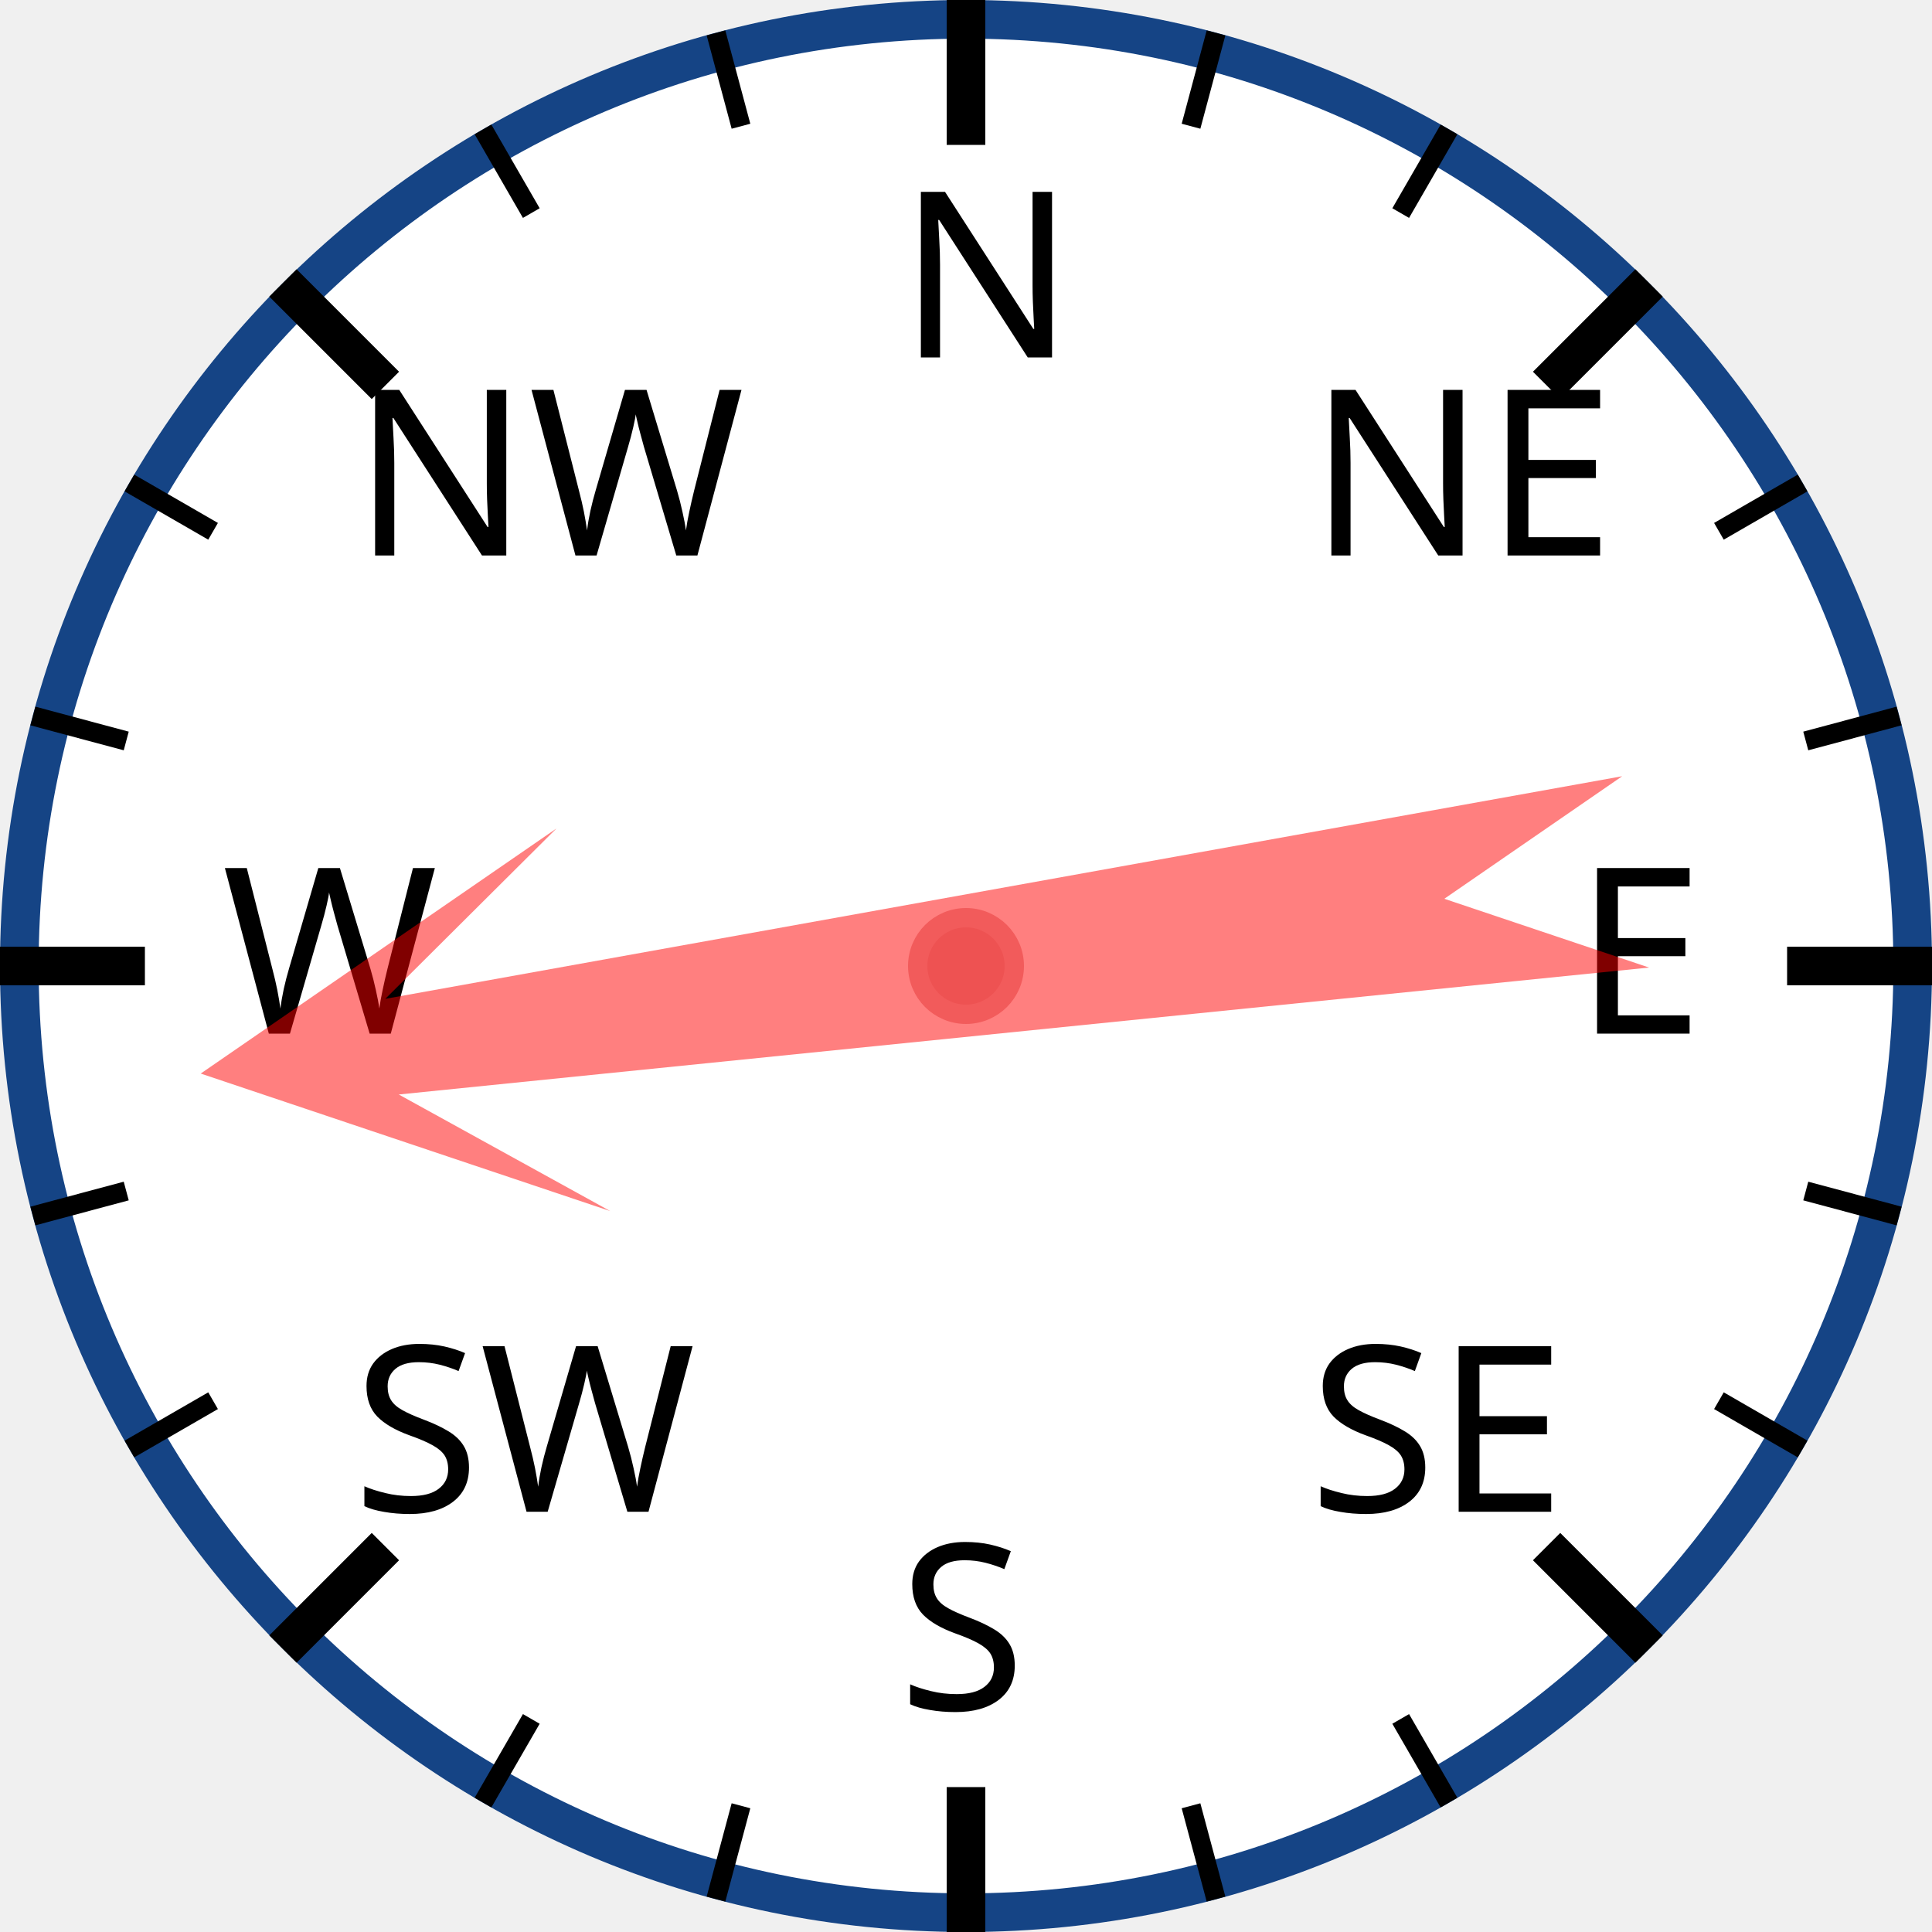
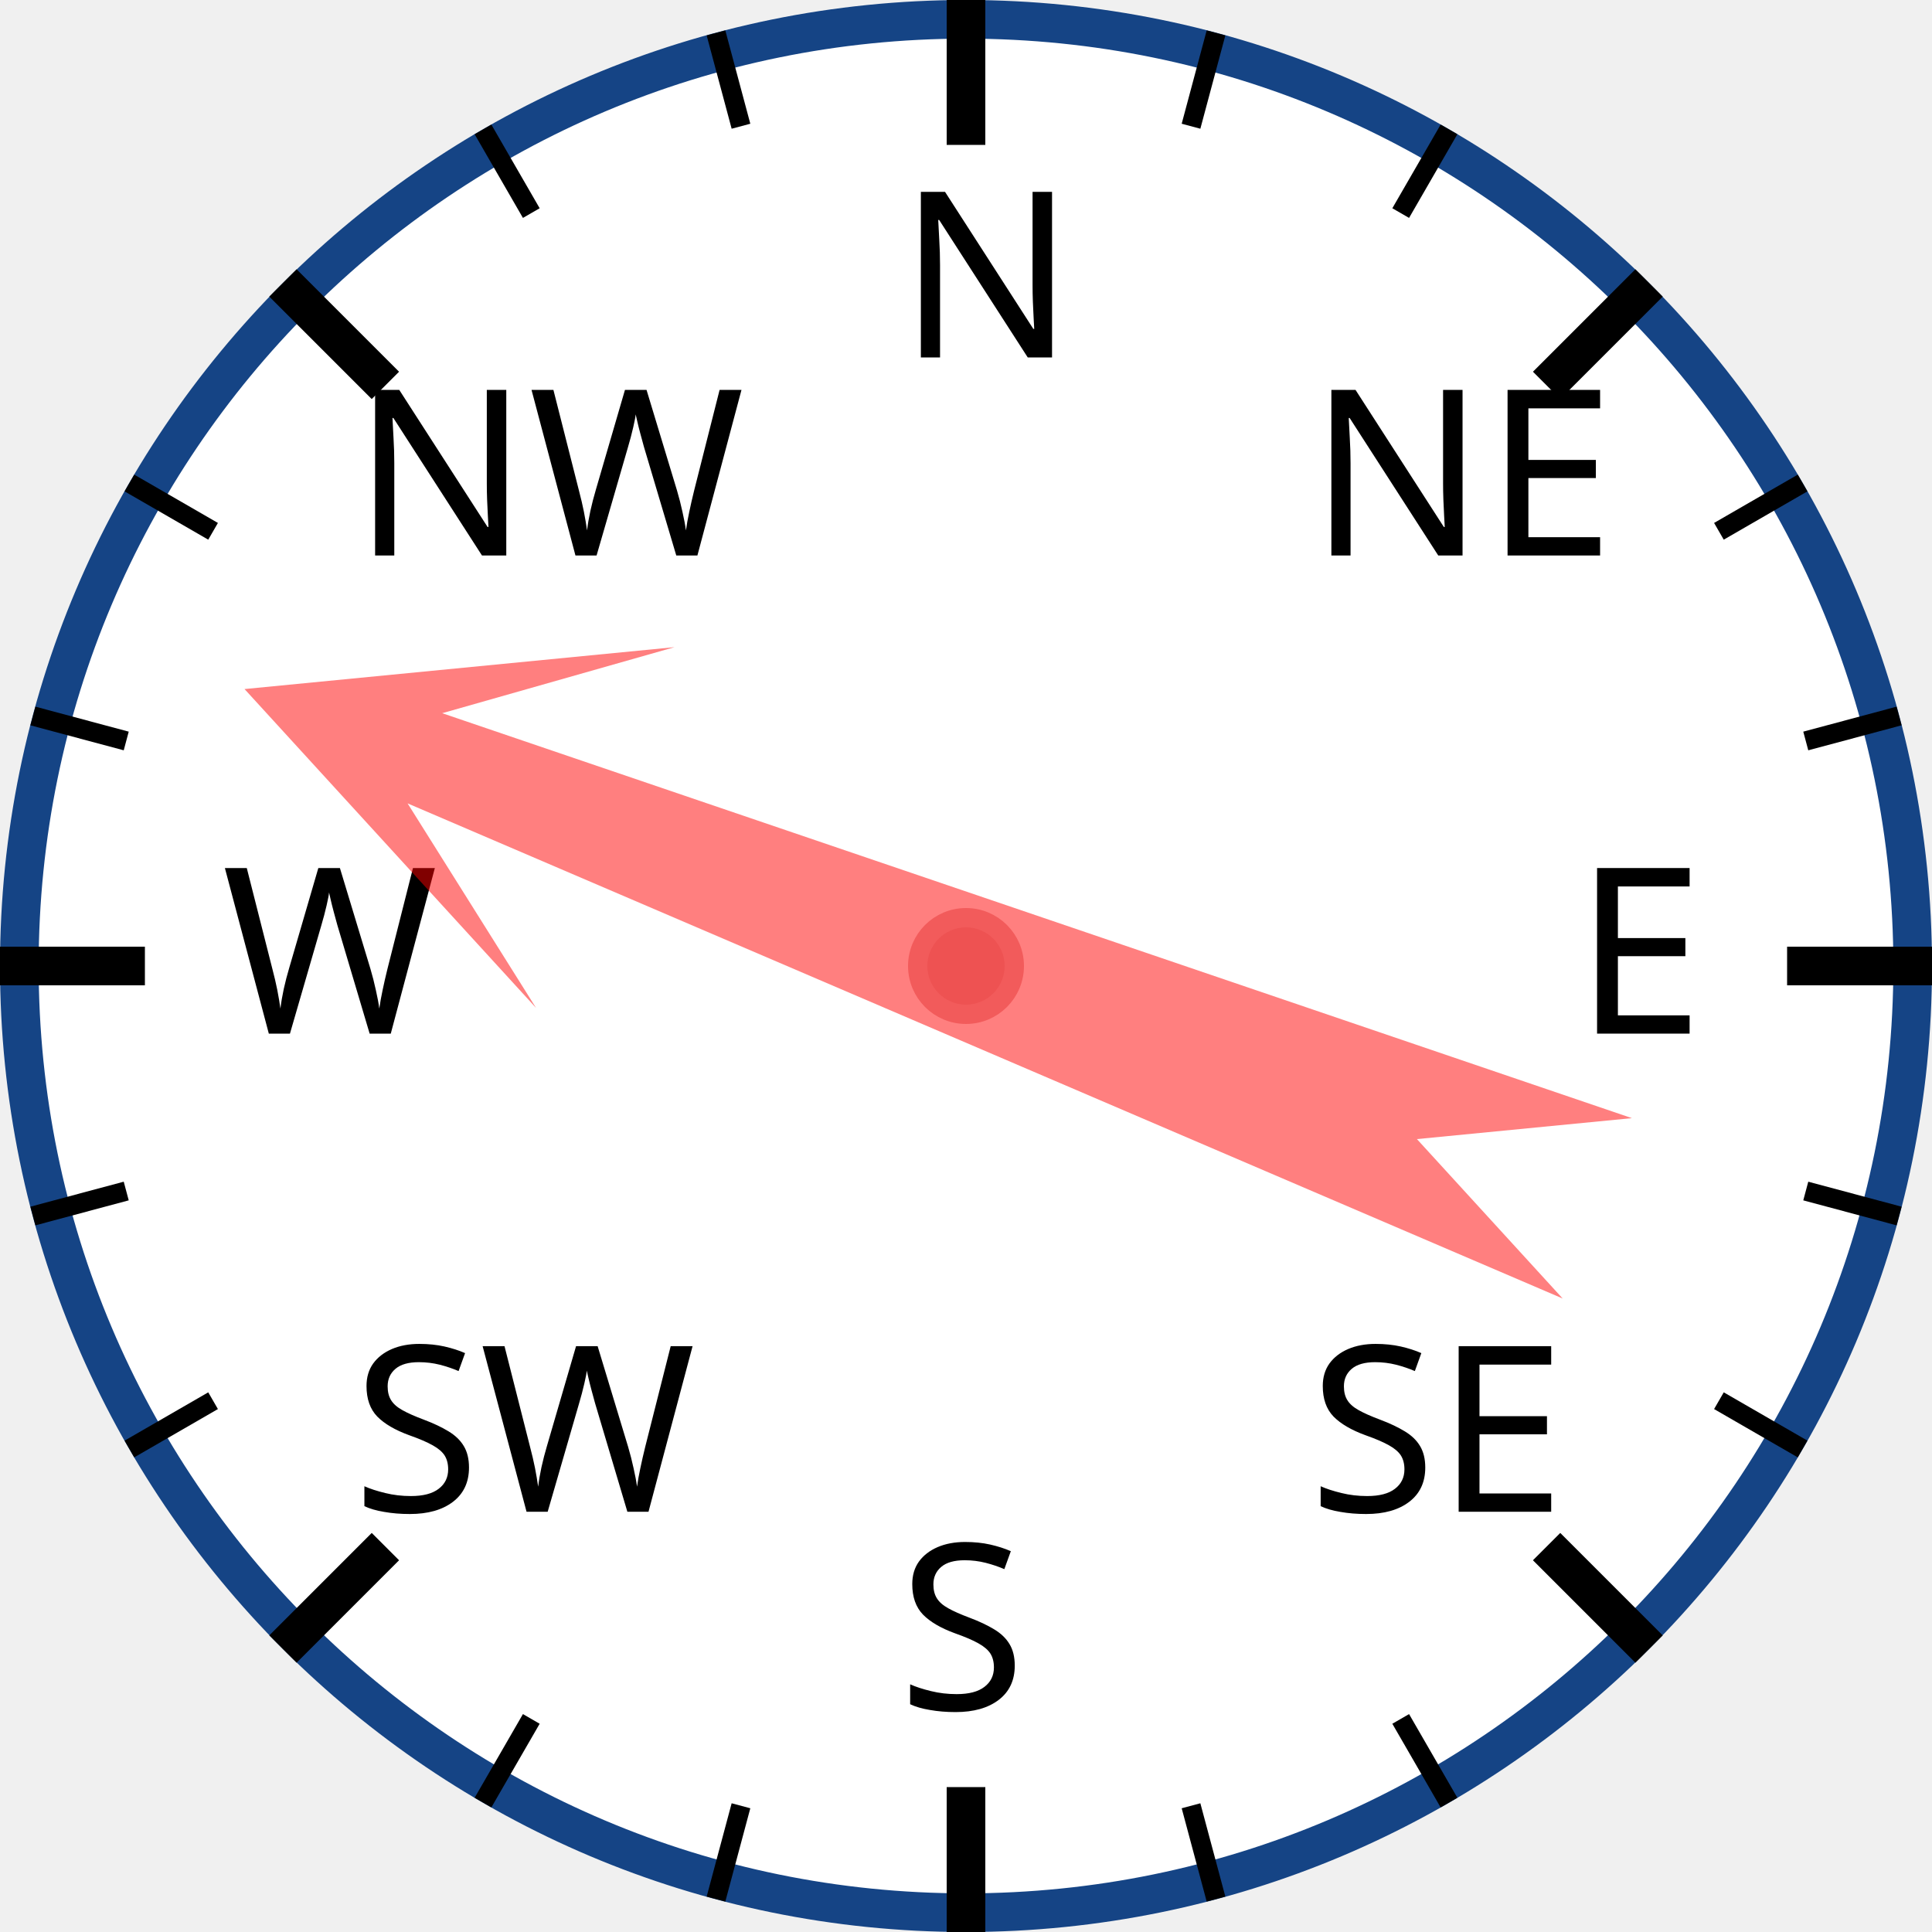
<svg xmlns="http://www.w3.org/2000/svg" width="120px" height="120px" viewBox="0 0 200 200">
  <circle cx="100" cy="100" r="98" style="fill: white; stroke: #154485; stroke-width: 4;" />
  <text x="93.0" y="37.0" style="font-family: sans-serif; font-size: 18pt;">N</text>
  <line x1="100.0" y1="0.0" x2="100.0" y2="15.0" style="stroke: black; stroke-width: 4;" />
  <line x1="74.118" y1="3.407" x2="76.706" y2="13.067" style="stroke: black; stroke-width: 2;" />
  <line x1="50" y1="13.397" x2="55" y2="22.058" style="stroke: black; stroke-width: 2;" />
  <text x="36.503" y="57.503" style="font-family: sans-serif; font-size: 18pt;">NW</text>
  <line x1="29.289" y1="29.289" x2="39.896" y2="39.896" style="stroke: black; stroke-width: 4;" />
  <line x1="13.397" y1="50" x2="22.058" y2="55" style="stroke: black; stroke-width: 2;" />
  <line x1="3.407" y1="74.118" x2="13.067" y2="76.706" style="stroke: black; stroke-width: 2;" />
  <text x="23.0" y="107.0" style="font-family: sans-serif; font-size: 18pt;">W</text>
  <line x1="0.0" y1="100.0" x2="15.0" y2="100.0" style="stroke: black; stroke-width: 4;" />
  <line x1="3.407" y1="125.882" x2="13.067" y2="123.294" style="stroke: black; stroke-width: 2;" />
  <line x1="13.397" y1="150" x2="22.058" y2="145" style="stroke: black; stroke-width: 2;" />
  <text x="36.503" y="156.497" style="font-family: sans-serif; font-size: 18pt;">SW</text>
  <line x1="29.289" y1="170.711" x2="39.896" y2="160.104" style="stroke: black; stroke-width: 4;" />
  <line x1="50" y1="186.603" x2="55" y2="177.942" style="stroke: black; stroke-width: 2;" />
  <line x1="74.118" y1="196.593" x2="76.706" y2="186.933" style="stroke: black; stroke-width: 2;" />
  <text x="93" y="177.0" style="font-family: sans-serif; font-size: 18pt;">S</text>
  <line x1="100" y1="200.0" x2="100" y2="185.0" style="stroke: black; stroke-width: 4;" />
  <line x1="125.882" y1="196.593" x2="123.294" y2="186.933" style="stroke: black; stroke-width: 2;" />
  <line x1="150.0" y1="186.603" x2="145.0" y2="177.942" style="stroke: black; stroke-width: 2;" />
  <text x="135.497" y="156.497" style="font-family: sans-serif; font-size: 18pt;">SE</text>
  <line x1="170.711" y1="170.711" x2="160.104" y2="160.104" style="stroke: black; stroke-width: 4;" />
  <line x1="186.603" y1="150" x2="177.942" y2="145" style="stroke: black; stroke-width: 2;" />
  <line x1="196.593" y1="125.882" x2="186.933" y2="123.294" style="stroke: black; stroke-width: 2;" />
  <text x="163.0" y="107" style="font-family: sans-serif; font-size: 18pt;">E</text>
  <line x1="200.0" y1="100" x2="185.0" y2="100" style="stroke: black; stroke-width: 4;" />
  <line x1="196.593" y1="74.118" x2="186.933" y2="76.706" style="stroke: black; stroke-width: 2;" />
  <line x1="186.603" y1="50" x2="177.942" y2="55" style="stroke: black; stroke-width: 2;" />
  <text x="135.497" y="57.503" style="font-family: sans-serif; font-size: 18pt;">NE</text>
  <line x1="170.711" y1="29.289" x2="160.104" y2="39.896" style="stroke: black; stroke-width: 4;" />
  <line x1="150" y1="13.397" x2="145" y2="22.058" style="stroke: black; stroke-width: 2;" />
  <line x1="125.882" y1="3.407" x2="123.294" y2="13.067" style="stroke: black; stroke-width: 2;" />
-   <polygon points="100 20 120 60 105 40 110 170 100 150 90 170 95 40 80 60" style="fill: red; fill-opacity: 0.5;" transform="rotate(262,100,100)" />
+   <polygon points="100 20 120 60 105 40 110 170 100 150 90 170 95 40 80 60" style="fill: red; fill-opacity: 0.5;" transform="rotate(291,100,100)" />
  <circle cx="100" cy="100" r="5" style="fill: #EE5252; stroke: #F25B5B; stroke-width: 2;" />
</svg>
